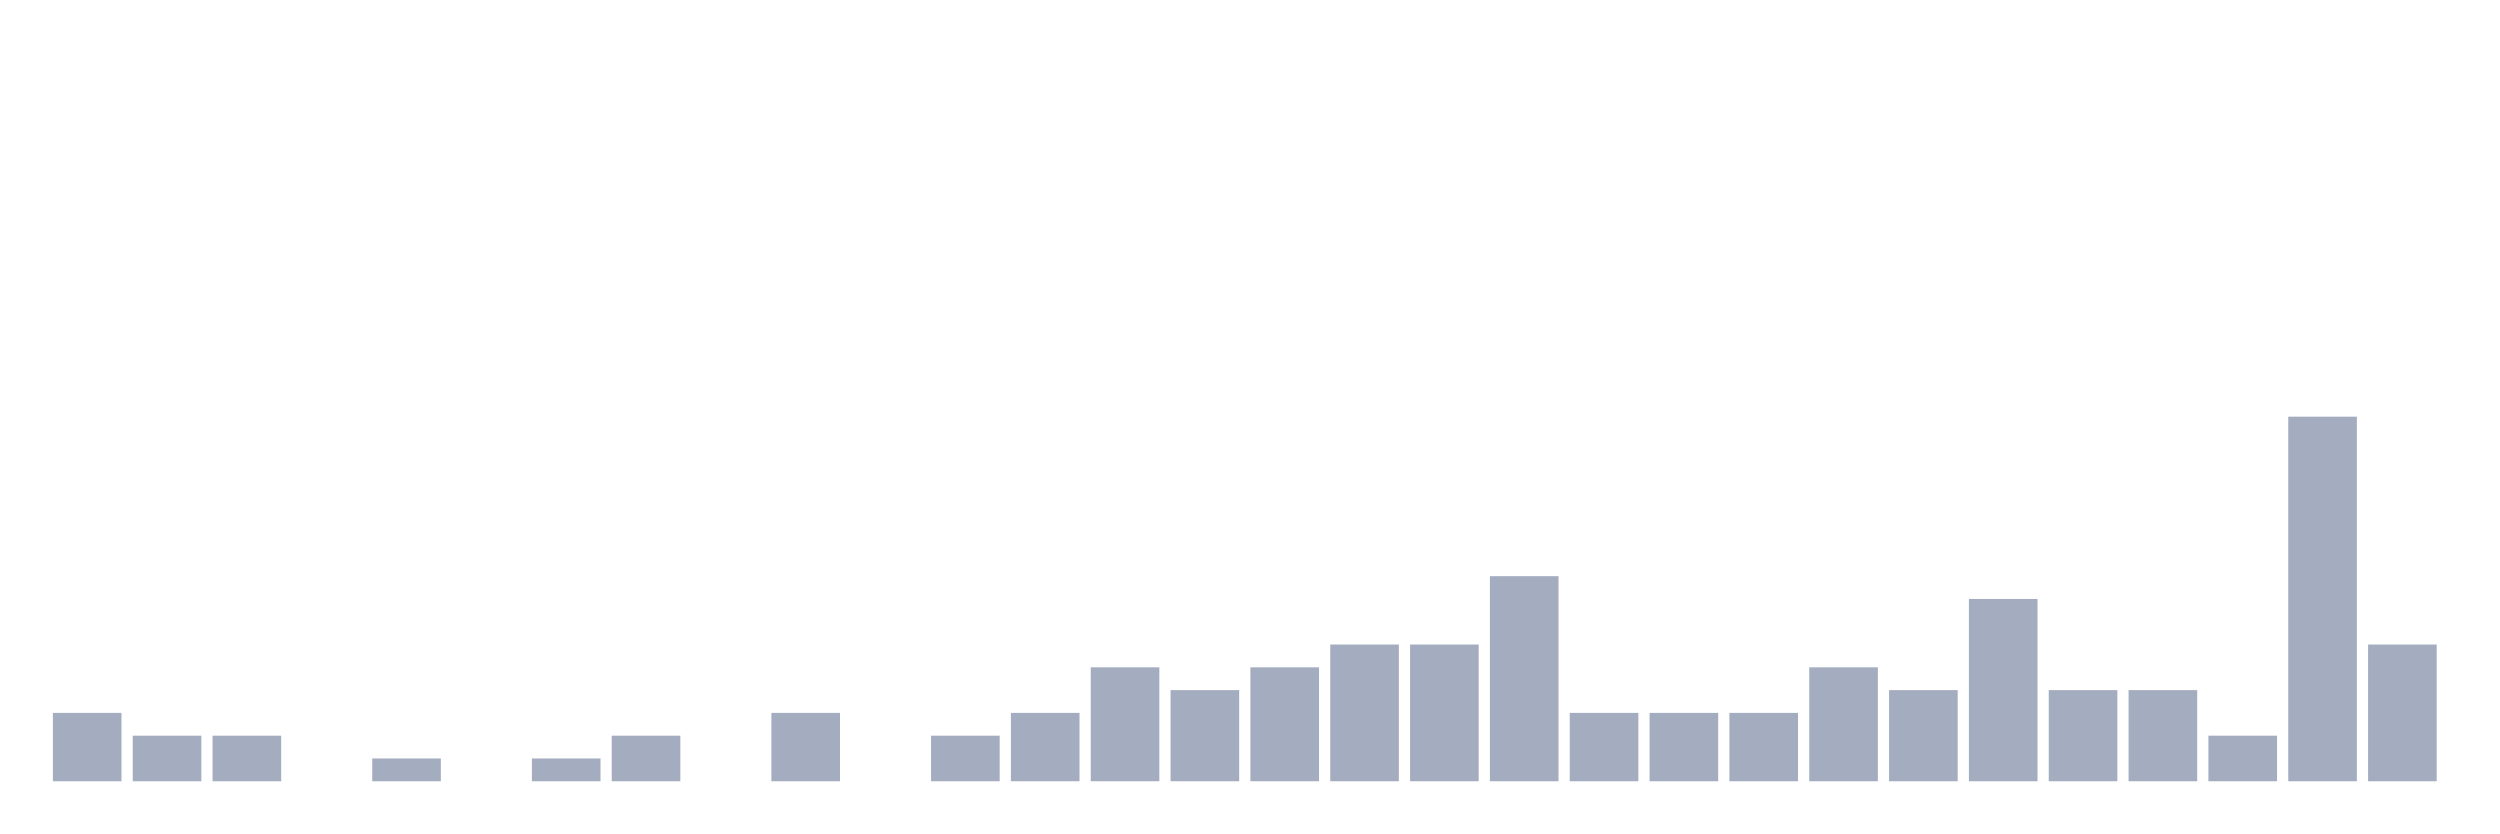
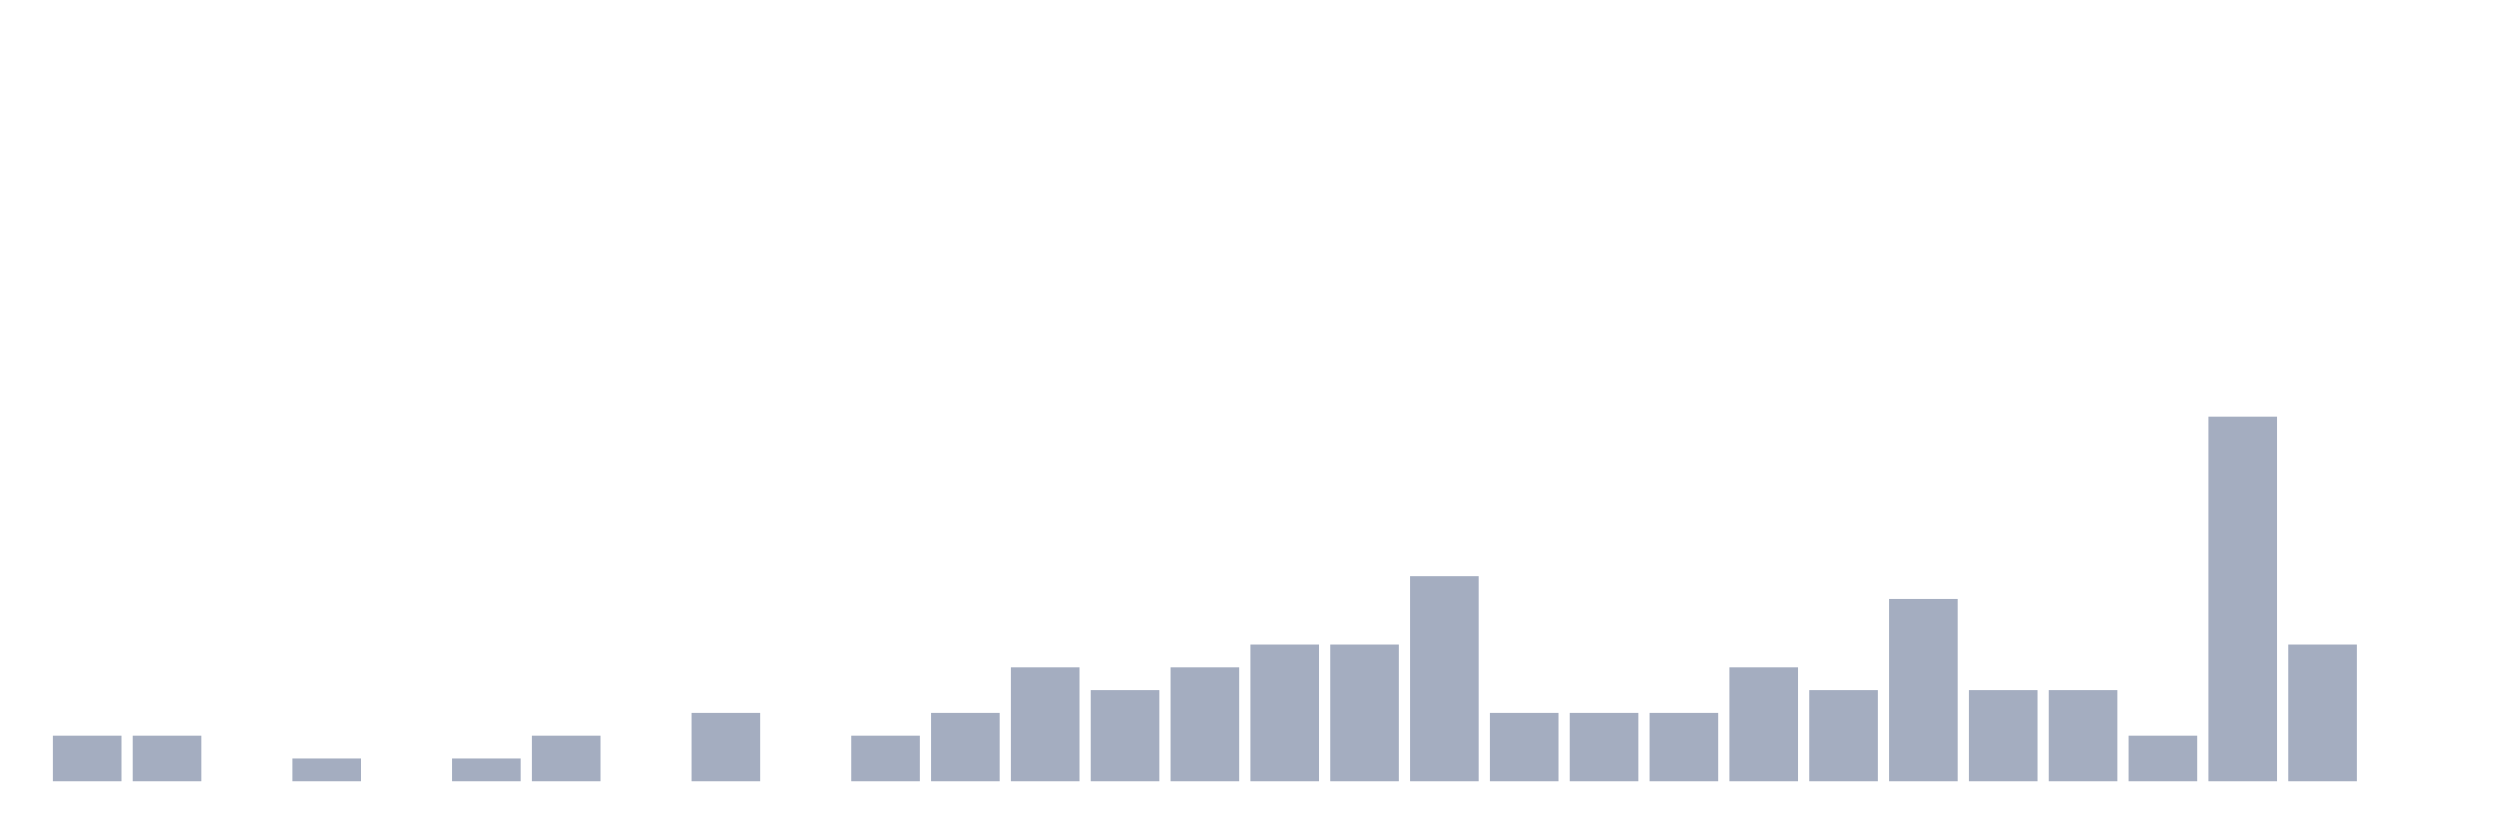
<svg xmlns="http://www.w3.org/2000/svg" viewBox="0 0 480 160">
  <g transform="translate(10,10)">
-     <rect class="bar" x="0.153" width="13.175" y="126.875" height="13.125" fill="rgb(164,173,192)" />
+     <rect class="bar" x="0.153" width="13.175" y="131.25" height="8.75" fill="rgb(164,173,192)" />
    <rect class="bar" x="15.482" width="13.175" y="131.25" height="8.75" fill="rgb(164,173,192)" />
-     <rect class="bar" x="30.81" width="13.175" y="131.25" height="8.75" fill="rgb(164,173,192)" />
-     <rect class="bar" x="46.138" width="13.175" y="140" height="0" fill="rgb(164,173,192)" />
-     <rect class="bar" x="61.466" width="13.175" y="135.625" height="4.375" fill="rgb(164,173,192)" />
-     <rect class="bar" x="76.794" width="13.175" y="140" height="0" fill="rgb(164,173,192)" />
-     <rect class="bar" x="92.123" width="13.175" y="135.625" height="4.375" fill="rgb(164,173,192)" />
-     <rect class="bar" x="107.451" width="13.175" y="131.25" height="8.75" fill="rgb(164,173,192)" />
-     <rect class="bar" x="122.779" width="13.175" y="140" height="0" fill="rgb(164,173,192)" />
-     <rect class="bar" x="138.107" width="13.175" y="126.875" height="13.125" fill="rgb(164,173,192)" />
-     <rect class="bar" x="153.436" width="13.175" y="140" height="0" fill="rgb(164,173,192)" />
-     <rect class="bar" x="168.764" width="13.175" y="131.25" height="8.75" fill="rgb(164,173,192)" />
-     <rect class="bar" x="184.092" width="13.175" y="126.875" height="13.125" fill="rgb(164,173,192)" />
-     <rect class="bar" x="199.42" width="13.175" y="118.125" height="21.875" fill="rgb(164,173,192)" />
-     <rect class="bar" x="214.748" width="13.175" y="122.5" height="17.5" fill="rgb(164,173,192)" />
-     <rect class="bar" x="230.077" width="13.175" y="118.125" height="21.875" fill="rgb(164,173,192)" />
+     <rect class="bar" x="30.81" width="13.175" y="140" height="0" fill="rgb(164,173,192)" />
+     <rect class="bar" x="46.138" width="13.175" y="135.625" height="4.375" fill="rgb(164,173,192)" />
+     <rect class="bar" x="61.466" width="13.175" y="140" height="0" fill="rgb(164,173,192)" />
+     <rect class="bar" x="76.794" width="13.175" y="135.625" height="4.375" fill="rgb(164,173,192)" />
+     <rect class="bar" x="92.123" width="13.175" y="131.25" height="8.75" fill="rgb(164,173,192)" />
+     <rect class="bar" x="107.451" width="13.175" y="140" height="0" fill="rgb(164,173,192)" />
+     <rect class="bar" x="122.779" width="13.175" y="126.875" height="13.125" fill="rgb(164,173,192)" />
+     <rect class="bar" x="138.107" width="13.175" y="140" height="0" fill="rgb(164,173,192)" />
+     <rect class="bar" x="153.436" width="13.175" y="131.25" height="8.75" fill="rgb(164,173,192)" />
+     <rect class="bar" x="168.764" width="13.175" y="126.875" height="13.125" fill="rgb(164,173,192)" />
+     <rect class="bar" x="184.092" width="13.175" y="118.125" height="21.875" fill="rgb(164,173,192)" />
+     <rect class="bar" x="199.42" width="13.175" y="122.5" height="17.5" fill="rgb(164,173,192)" />
+     <rect class="bar" x="214.748" width="13.175" y="118.125" height="21.875" fill="rgb(164,173,192)" />
+     <rect class="bar" x="230.077" width="13.175" y="113.75" height="26.25" fill="rgb(164,173,192)" />
    <rect class="bar" x="245.405" width="13.175" y="113.75" height="26.25" fill="rgb(164,173,192)" />
-     <rect class="bar" x="260.733" width="13.175" y="113.75" height="26.25" fill="rgb(164,173,192)" />
-     <rect class="bar" x="276.061" width="13.175" y="100.625" height="39.375" fill="rgb(164,173,192)" />
+     <rect class="bar" x="260.733" width="13.175" y="100.625" height="39.375" fill="rgb(164,173,192)" />
+     <rect class="bar" x="276.061" width="13.175" y="126.875" height="13.125" fill="rgb(164,173,192)" />
    <rect class="bar" x="291.39" width="13.175" y="126.875" height="13.125" fill="rgb(164,173,192)" />
    <rect class="bar" x="306.718" width="13.175" y="126.875" height="13.125" fill="rgb(164,173,192)" />
-     <rect class="bar" x="322.046" width="13.175" y="126.875" height="13.125" fill="rgb(164,173,192)" />
-     <rect class="bar" x="337.374" width="13.175" y="118.125" height="21.875" fill="rgb(164,173,192)" />
-     <rect class="bar" x="352.702" width="13.175" y="122.5" height="17.5" fill="rgb(164,173,192)" />
-     <rect class="bar" x="368.031" width="13.175" y="105" height="35" fill="rgb(164,173,192)" />
+     <rect class="bar" x="322.046" width="13.175" y="118.125" height="21.875" fill="rgb(164,173,192)" />
+     <rect class="bar" x="337.374" width="13.175" y="122.5" height="17.5" fill="rgb(164,173,192)" />
+     <rect class="bar" x="352.702" width="13.175" y="105" height="35" fill="rgb(164,173,192)" />
+     <rect class="bar" x="368.031" width="13.175" y="122.5" height="17.5" fill="rgb(164,173,192)" />
    <rect class="bar" x="383.359" width="13.175" y="122.5" height="17.5" fill="rgb(164,173,192)" />
-     <rect class="bar" x="398.687" width="13.175" y="122.5" height="17.5" fill="rgb(164,173,192)" />
-     <rect class="bar" x="414.015" width="13.175" y="131.25" height="8.75" fill="rgb(164,173,192)" />
-     <rect class="bar" x="429.344" width="13.175" y="70" height="70" fill="rgb(164,173,192)" />
-     <rect class="bar" x="444.672" width="13.175" y="113.75" height="26.25" fill="rgb(164,173,192)" />
+     <rect class="bar" x="398.687" width="13.175" y="131.25" height="8.75" fill="rgb(164,173,192)" />
+     <rect class="bar" x="414.015" width="13.175" y="70" height="70" fill="rgb(164,173,192)" />
+     <rect class="bar" x="429.344" width="13.175" y="113.75" height="26.25" fill="rgb(164,173,192)" />
+     <rect class="bar" x="444.672" width="13.175" y="140" height="0" fill="rgb(164,173,192)" />
  </g>
</svg>
